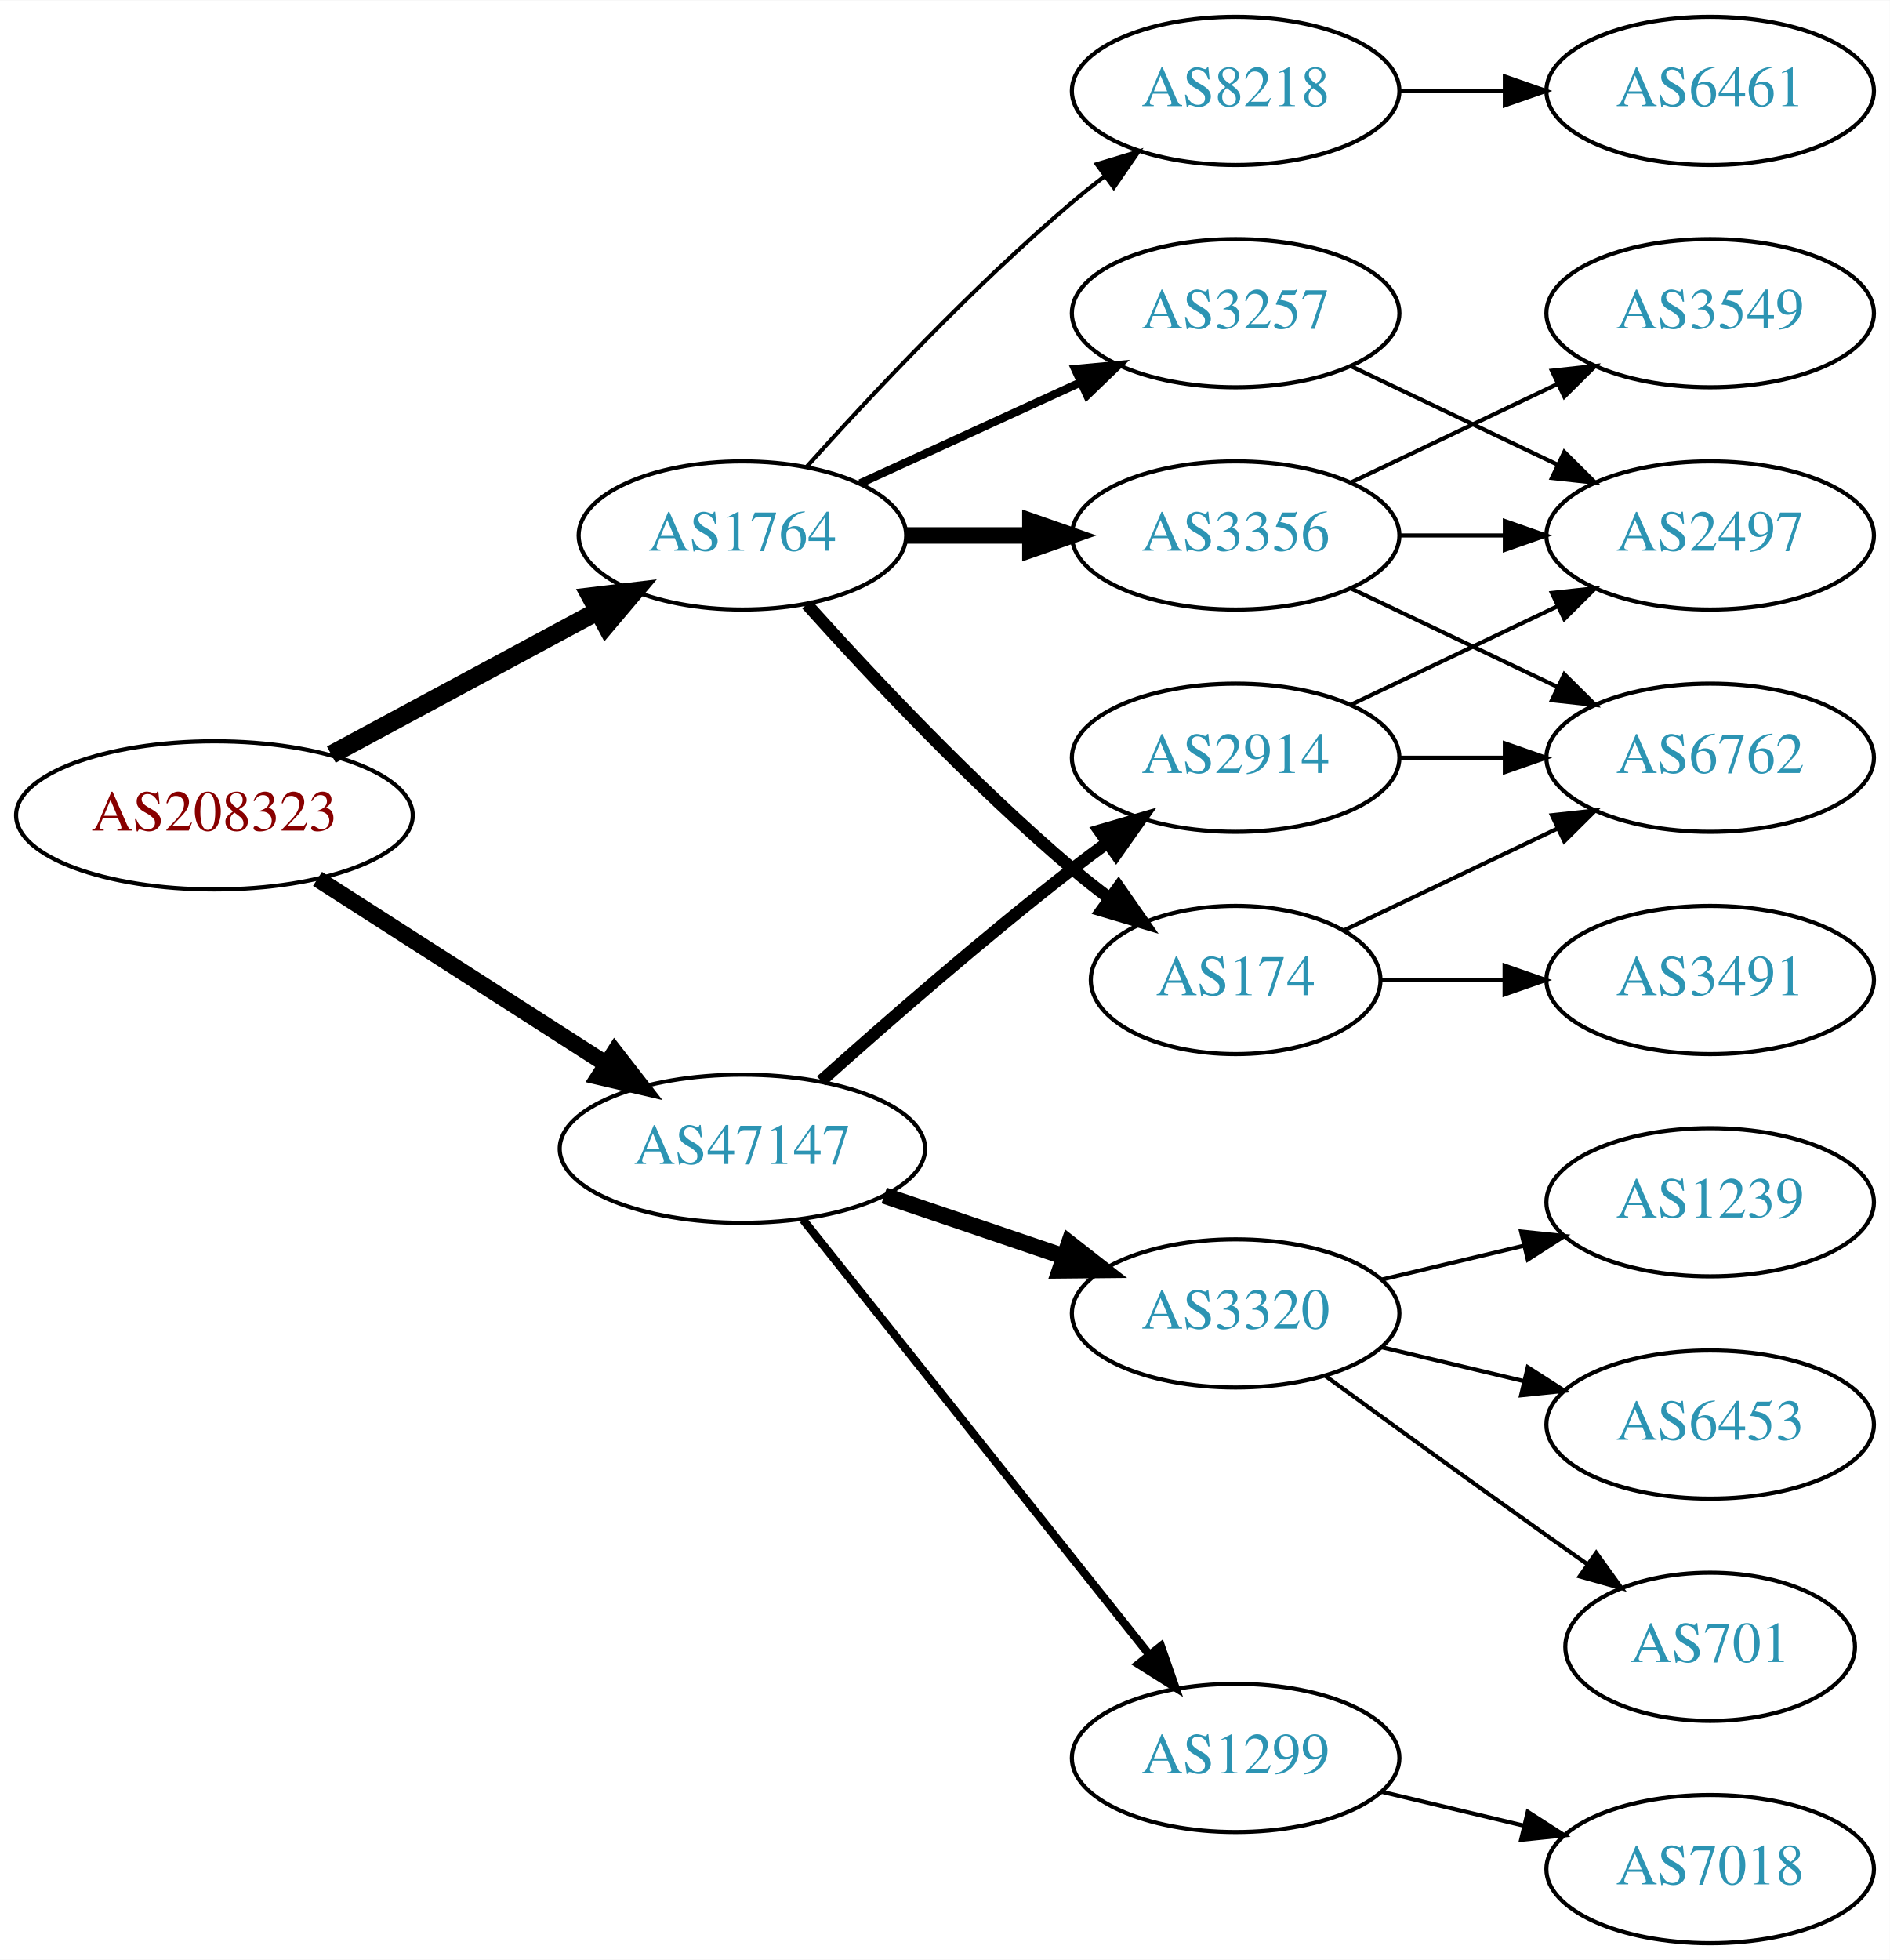
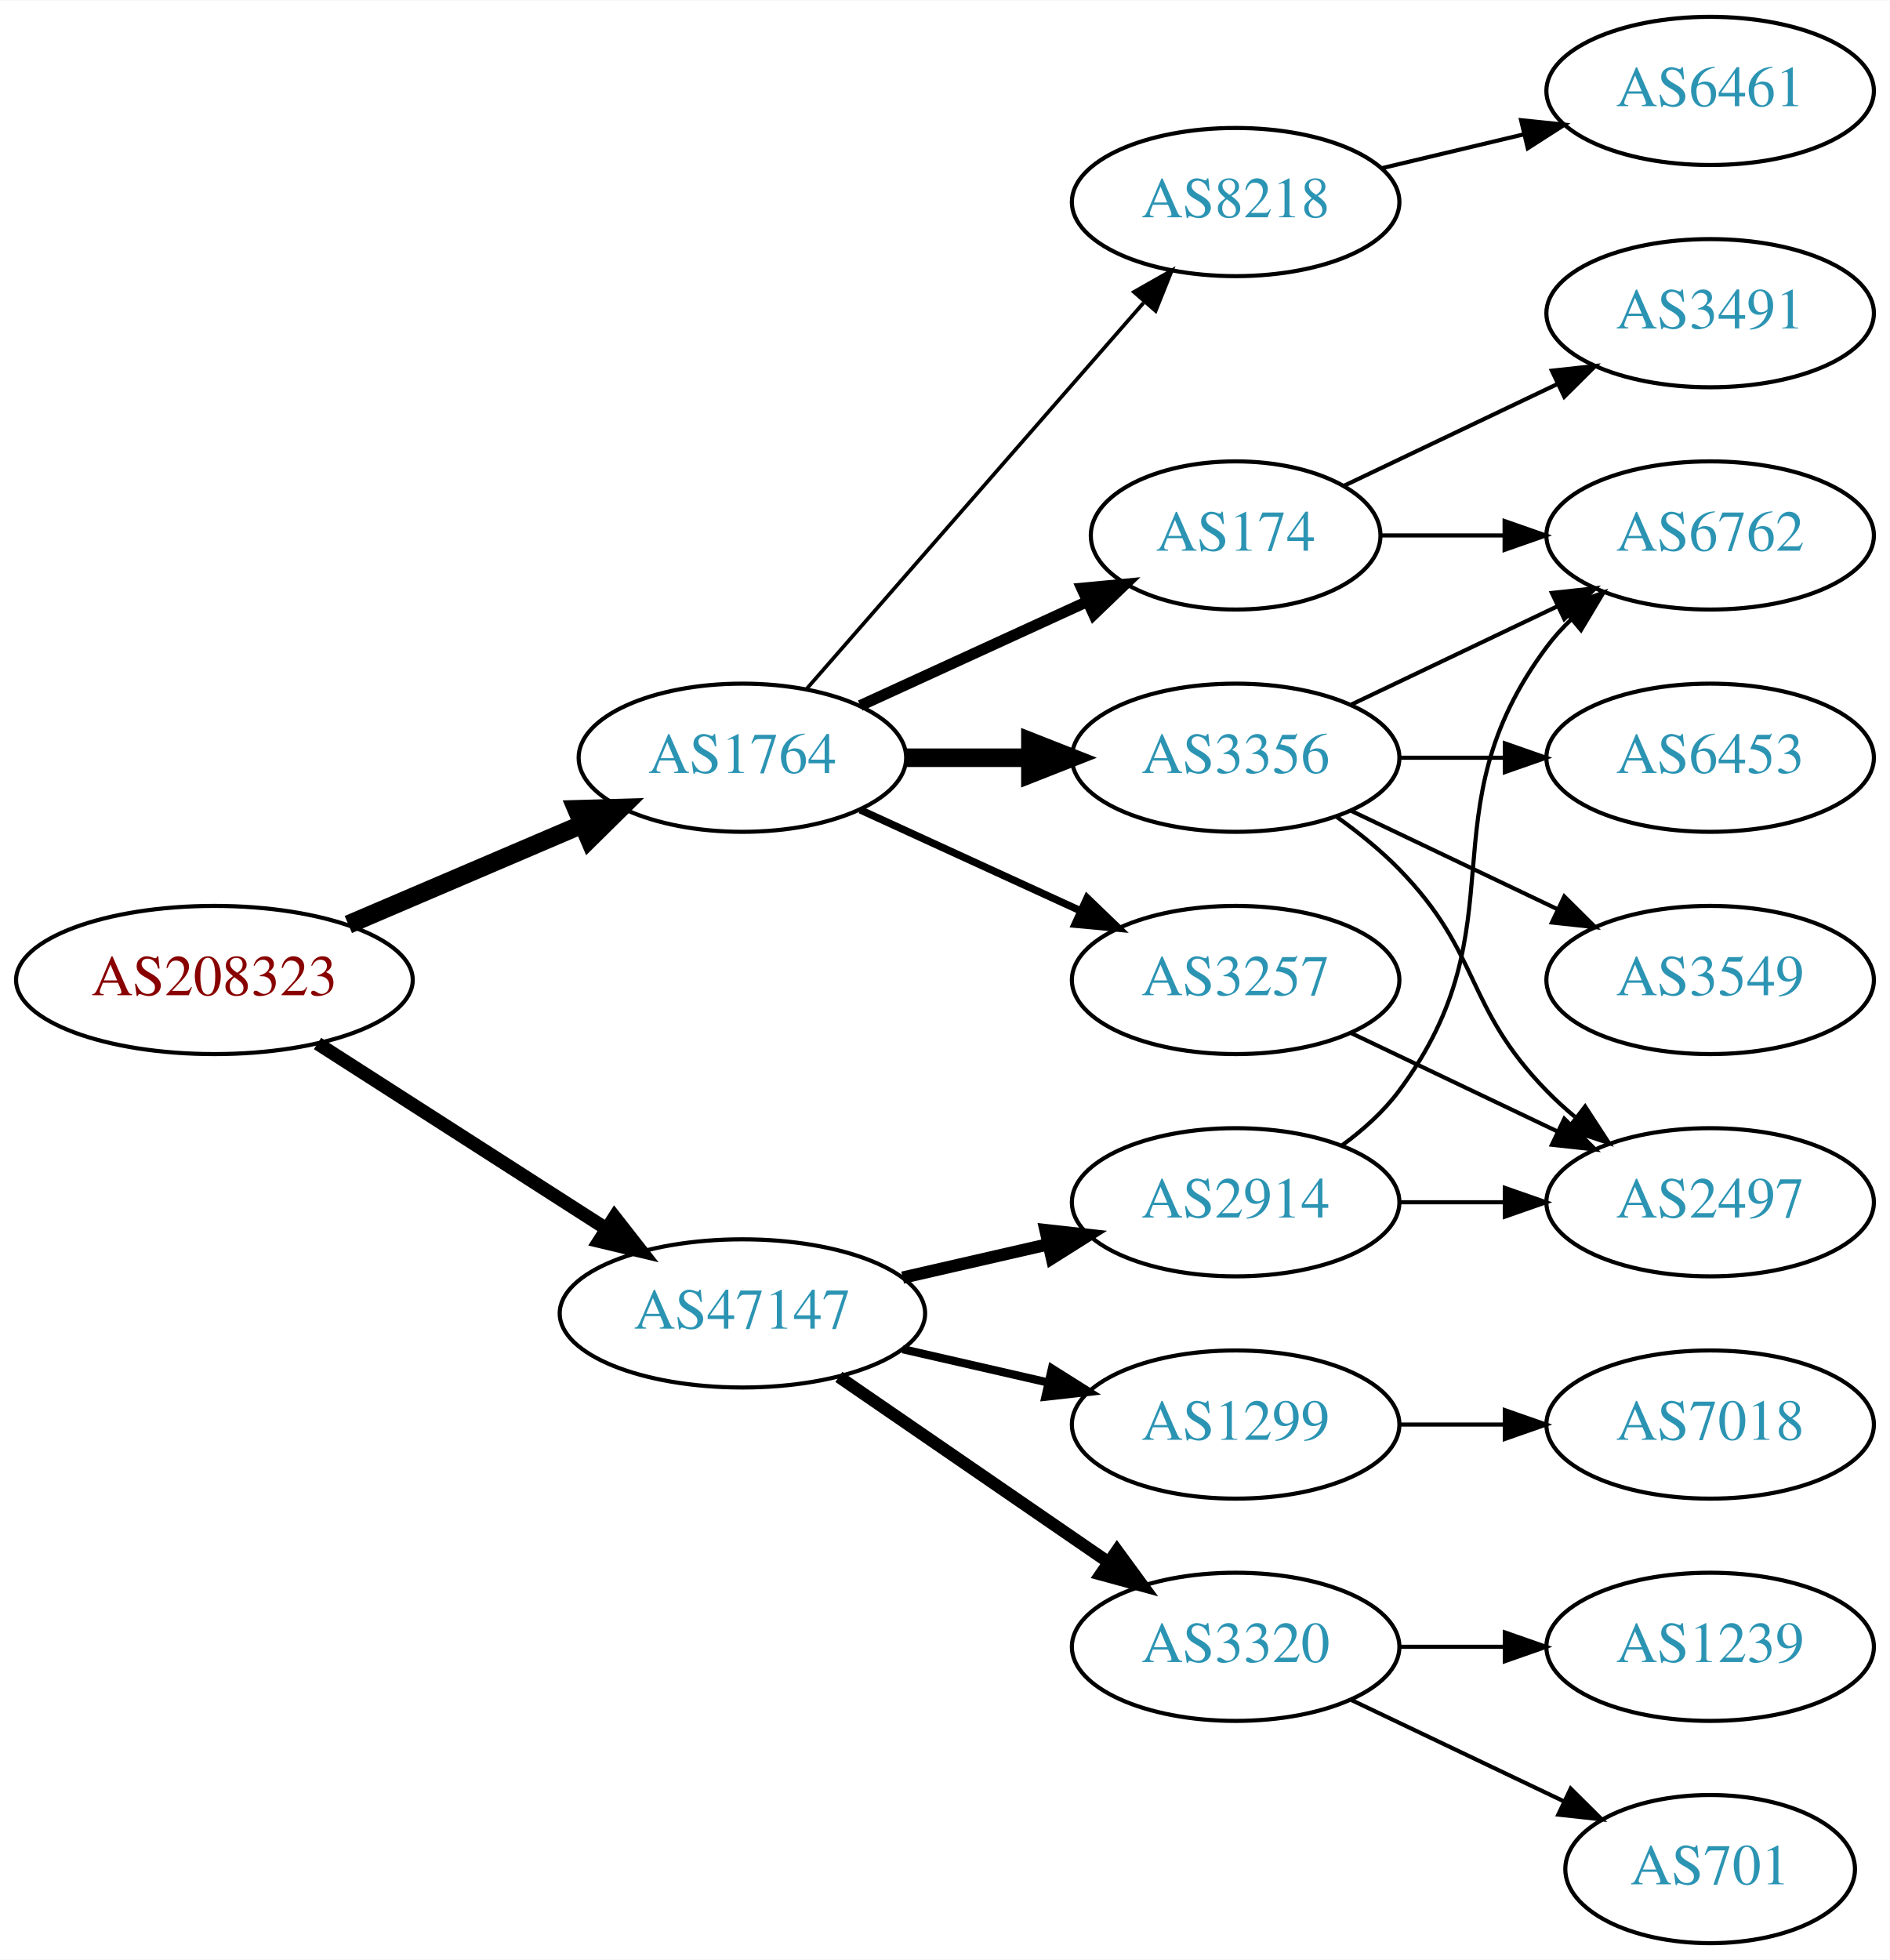
<svg xmlns="http://www.w3.org/2000/svg" xmlns:xlink="http://www.w3.org/1999/xlink" width="459pt" height="476pt" viewBox="0.00 0.00 459.17 476.00">
  <g id="graph0" class="graph" transform="scale(1 1) rotate(0) translate(4 472)">
    <polygon fill="white" stroke="none" points="-4,4 -4,-472 455.17,-472 455.17,4 -4,4" />
    <g id="node1" class="node">
      <g id="a_node1">
        <a xlink:href="/asn/208323" xlink:title="AS208323 ~ ZVR: 1254016365 [AT]">
-           <ellipse fill="#ffffff" stroke="black" cx="48.096" cy="-274" rx="48.192" ry="18" />
-           <text text-anchor="middle" x="48.096" y="-270.3" font-family="Times,serif" font-size="14.00" fill="#880000">AS208323</text>
+           <ellipse fill="#ffffff" stroke="black" cx="48.096" cy="-234" rx="48.192" ry="18" />
+           <text text-anchor="middle" x="48.096" y="-230.3" font-family="Times,serif" font-size="14.00" fill="#880000">AS208323</text>
        </a>
      </g>
    </g>
    <g id="node2" class="node">
      <g id="a_node2">
        <a xlink:href="/asn/1764" xlink:title="AS1764 ~ NEXTLAYER-AS [AT]">
-           <ellipse fill="#ffffff" stroke="black" cx="176.388" cy="-342" rx="39.794" ry="18" />
-           <text text-anchor="middle" x="176.388" y="-338.3" font-family="Times,serif" font-size="14.00" fill="#2c94b3">AS1764</text>
+           <ellipse fill="#ffffff" stroke="black" cx="176.388" cy="-288" rx="39.794" ry="18" />
+           <text text-anchor="middle" x="176.388" y="-284.3" font-family="Times,serif" font-size="14.00" fill="#2c94b3">AS1764</text>
        </a>
      </g>
    </g>
    <g id="edge1" class="edge">
-       <path fill="none" stroke="black" stroke-width="4.5" d="M76.499,-288.755C95.498,-298.985 120.934,-312.68 141.251,-323.62" />
-       <polygon fill="black" stroke="black" stroke-width="4.5" points="139.512,-327.155 150.184,-328.429 143.246,-320.222 139.512,-327.155" />
+       <path fill="none" stroke="black" stroke-width="4.5" d="M80.639,-247.487C97.776,-254.815 119.097,-263.931 137.172,-271.66" />
+       <polygon fill="black" stroke="black" stroke-width="4.5" points="136.089,-275.479 146.832,-275.79 139.186,-268.238 136.089,-275.479" />
    </g>
    <g id="node3" class="node">
      <g id="a_node3">
        <a xlink:href="/asn/47147" xlink:title="AS47147 ~ ANEXIA Internetdienstleistungs GmbH [AT]">
-           <ellipse fill="#ffffff" stroke="black" cx="176.388" cy="-193" rx="44.393" ry="18" />
-           <text text-anchor="middle" x="176.388" y="-189.3" font-family="Times,serif" font-size="14.00" fill="#2c94b3">AS47147</text>
+           <ellipse fill="#ffffff" stroke="black" cx="176.388" cy="-153" rx="44.393" ry="18" />
+           <text text-anchor="middle" x="176.388" y="-149.3" font-family="Times,serif" font-size="14.00" fill="#2c94b3">AS47147</text>
        </a>
      </g>
    </g>
    <g id="edge2" class="edge">
-       <path fill="none" stroke="black" stroke-width="4.05" d="M73.147,-258.574C93.024,-245.826 121.421,-227.613 143.246,-213.615" />
-       <polygon fill="black" stroke="black" stroke-width="4.05" points="145.349,-216.476 151.853,-208.095 141.522,-210.51 145.349,-216.476" />
+       <path fill="none" stroke="black" stroke-width="3.273" d="M73.147,-218.574C93.024,-205.826 121.421,-187.613 143.246,-173.615" />
+       <polygon fill="black" stroke="black" stroke-width="3.273" points="145.325,-176.439 151.853,-168.095 141.546,-170.547 145.325,-176.439" />
    </g>
    <g id="node4" class="node">
      <g id="a_node4">
-         <a xlink:href="/asn/3257" xlink:title="AS3257 ~ GTT [DE]">
-           <ellipse fill="#ffffff" stroke="black" cx="296.23" cy="-396" rx="39.794" ry="18" />
-           <text text-anchor="middle" x="296.23" y="-392.3" font-family="Times,serif" font-size="14.00" fill="#2c94b3">AS3257</text>
+         <a xlink:href="/asn/8218" xlink:title="AS8218 ~ legacy Neotelecoms [FR]">
+           <ellipse fill="#ffffff" stroke="black" cx="296.23" cy="-423" rx="39.794" ry="18" />
+           <text text-anchor="middle" x="296.23" y="-419.3" font-family="Times,serif" font-size="14.00" fill="#2c94b3">AS8218</text>
        </a>
      </g>
    </g>
    <g id="edge3" class="edge">
-       <path fill="none" stroke="black" stroke-width="2" d="M205.016,-354.661C220.973,-361.973 241.244,-371.261 258.527,-379.181" />
-       <polygon fill="black" stroke="black" stroke-width="2" points="257.225,-382.435 267.774,-383.419 260.141,-376.071 257.225,-382.435" />
+       <path fill="none" stroke="black" stroke-width="0.9" d="M192.074,-304.825C212.651,-328.397 250.188,-371.4 273.861,-398.52" />
+       <polygon fill="black" stroke="black" stroke-width="0.9" points="271.516,-401.155 280.729,-406.387 276.789,-396.552 271.516,-401.155" />
    </g>
    <g id="node5" class="node">
      <g id="a_node5">
-         <a xlink:href="/asn/3356" xlink:title="AS3356 ~ Level 3 Parent, LLC [US]">
-           <ellipse fill="#ffffff" stroke="black" cx="296.23" cy="-342" rx="39.794" ry="18" />
-           <text text-anchor="middle" x="296.23" y="-338.3" font-family="Times,serif" font-size="14.00" fill="#2c94b3">AS3356</text>
+         <a xlink:href="/asn/174" xlink:title="AS174 ~ Cogent Communications [US]">
+           <ellipse fill="#ffffff" stroke="black" cx="296.23" cy="-342" rx="35.194" ry="18" />
+           <text text-anchor="middle" x="296.23" y="-338.3" font-family="Times,serif" font-size="14.00" fill="#2c94b3">AS174</text>
        </a>
      </g>
    </g>
    <g id="edge4" class="edge">
-       <path fill="none" stroke="black" stroke-width="4" d="M216.3,-342C225.854,-342 236.203,-342 246.166,-342" />
-       <polygon fill="black" stroke="black" stroke-width="4" points="246.358,-345.5 256.358,-342 246.358,-338.5 246.358,-345.5" />
+       <path fill="none" stroke="black" stroke-width="2.7" d="M205.016,-300.661C221.433,-308.183 242.414,-317.798 260.011,-325.861" />
+       <polygon fill="black" stroke="black" stroke-width="2.7" points="258.839,-329.174 269.388,-330.158 261.755,-322.811 258.839,-329.174" />
    </g>
    <g id="node6" class="node">
      <g id="a_node6">
-         <a xlink:href="/asn/174" xlink:title="AS174 ~ Cogent Communications [US]">
-           <ellipse fill="#ffffff" stroke="black" cx="296.23" cy="-234" rx="35.194" ry="18" />
-           <text text-anchor="middle" x="296.23" y="-230.3" font-family="Times,serif" font-size="14.00" fill="#2c94b3">AS174</text>
+         <a xlink:href="/asn/3356" xlink:title="AS3356 ~ Level 3 Parent, LLC [US]">
+           <ellipse fill="#ffffff" stroke="black" cx="296.23" cy="-288" rx="39.794" ry="18" />
+           <text text-anchor="middle" x="296.23" y="-284.3" font-family="Times,serif" font-size="14.00" fill="#2c94b3">AS3356</text>
        </a>
      </g>
    </g>
    <g id="edge5" class="edge">
-       <path fill="none" stroke="black" stroke-width="3" d="M192.034,-325.275C207.334,-308.235 232.432,-281.477 256.584,-261 259.436,-258.582 262.501,-256.167 265.612,-253.831" />
-       <polygon fill="black" stroke="black" stroke-width="3" points="267.785,-256.578 273.84,-247.884 263.685,-250.905 267.785,-256.578" />
+       <path fill="none" stroke="black" stroke-width="4.5" d="M216.3,-288C225.854,-288 236.203,-288 246.166,-288" />
+       <polygon fill="black" stroke="black" stroke-width="4.5" points="246.358,-291.938 256.358,-288 246.358,-284.063 246.358,-291.938" />
    </g>
    <g id="node7" class="node">
      <g id="a_node7">
-         <a xlink:href="/asn/8218" xlink:title="AS8218 ~ legacy Neotelecoms [FR]">
-           <ellipse fill="#ffffff" stroke="black" cx="296.23" cy="-450" rx="39.794" ry="18" />
-           <text text-anchor="middle" x="296.23" y="-446.3" font-family="Times,serif" font-size="14.00" fill="#2c94b3">AS8218</text>
+         <a xlink:href="/asn/3257" xlink:title="AS3257 ~ GTT [DE]">
+           <ellipse fill="#ffffff" stroke="black" cx="296.23" cy="-234" rx="39.794" ry="18" />
+           <text text-anchor="middle" x="296.23" y="-230.3" font-family="Times,serif" font-size="14.00" fill="#2c94b3">AS3257</text>
        </a>
      </g>
    </g>
    <g id="edge6" class="edge">
-       <path fill="none" stroke="black" d="M192.034,-358.725C207.334,-375.765 232.432,-402.523 256.584,-423 259.081,-425.117 261.741,-427.232 264.453,-429.293" />
-       <polygon fill="black" stroke="black" points="262.489,-432.194 272.629,-435.266 266.619,-426.541 262.489,-432.194" />
-     </g>
-     <g id="node13" class="node">
-       <g id="a_node13">
-         <a xlink:href="/asn/1299" xlink:title="AS1299 ~ Telia Carrier [EU]">
-           <ellipse fill="#ffffff" stroke="black" cx="296.23" cy="-45" rx="39.794" ry="18" />
-           <text text-anchor="middle" x="296.23" y="-41.3" font-family="Times,serif" font-size="14.00" fill="#2c94b3">AS1299</text>
-         </a>
-       </g>
-     </g>
-     <g id="edge14" class="edge">
-       <path fill="none" stroke="black" stroke-width="2" d="M191.136,-175.733C211.892,-149.666 251.337,-100.126 275.261,-70.079" />
-       <polygon fill="black" stroke="black" stroke-width="2" points="278.078,-72.16 281.569,-62.157 272.602,-67.8 278.078,-72.16" />
+       <path fill="none" stroke="black" stroke-width="1.8" d="M205.016,-275.339C220.973,-268.027 241.244,-258.739 258.527,-250.819" />
+       <polygon fill="black" stroke="black" stroke-width="1.8" points="260.141,-253.929 267.774,-246.581 257.225,-247.565 260.141,-253.929" />
    </g>
    <g id="node14" class="node">
      <g id="a_node14">
        <a xlink:href="/asn/2914" xlink:title="AS2914 ~ NTT America, Inc. [US]">
-           <ellipse fill="#ffffff" stroke="black" cx="296.23" cy="-288" rx="39.794" ry="18" />
-           <text text-anchor="middle" x="296.23" y="-284.3" font-family="Times,serif" font-size="14.00" fill="#2c94b3">AS2914</text>
+           <ellipse fill="#ffffff" stroke="black" cx="296.23" cy="-180" rx="39.794" ry="18" />
+           <text text-anchor="middle" x="296.23" y="-176.3" font-family="Times,serif" font-size="14.00" fill="#2c94b3">AS2914</text>
        </a>
      </g>
    </g>
    <g id="edge15" class="edge">
-       <path fill="none" stroke="black" stroke-width="3" d="M195.514,-209.471C211.292,-223.585 234.96,-244.23 256.584,-261 259.318,-263.121 262.204,-265.278 265.116,-267.401" />
-       <polygon fill="black" stroke="black" stroke-width="3" points="263.117,-270.274 273.289,-273.236 267.184,-264.577 263.117,-270.274" />
+       <path fill="none" stroke="black" stroke-width="3" d="M215.322,-161.692C226.563,-164.267 238.976,-167.111 250.599,-169.774" />
+       <polygon fill="black" stroke="black" stroke-width="3" points="250.031,-173.235 260.56,-172.057 251.595,-166.412 250.031,-173.235" />
    </g>
    <g id="node15" class="node">
      <g id="a_node15">
+         <a xlink:href="/asn/1299" xlink:title="AS1299 ~ Telia Carrier [EU]">
+           <ellipse fill="#ffffff" stroke="black" cx="296.23" cy="-126" rx="39.794" ry="18" />
+           <text text-anchor="middle" x="296.23" y="-122.3" font-family="Times,serif" font-size="14.00" fill="#2c94b3">AS1299</text>
+         </a>
+       </g>
+     </g>
+     <g id="edge16" class="edge">
+       <path fill="none" stroke="black" stroke-width="2" d="M215.322,-144.308C226.563,-141.733 238.976,-138.889 250.599,-136.226" />
+       <polygon fill="black" stroke="black" stroke-width="2" points="251.595,-139.588 260.56,-133.943 250.031,-132.765 251.595,-139.588" />
+     </g>
+     <g id="node16" class="node">
+       <g id="a_node16">
        <a xlink:href="/asn/3320" xlink:title="AS3320 ~ DTAG [DE]">
-           <ellipse fill="#ffffff" stroke="black" cx="296.23" cy="-153" rx="39.794" ry="18" />
-           <text text-anchor="middle" x="296.23" y="-149.3" font-family="Times,serif" font-size="14.00" fill="#2c94b3">AS3320</text>
-         </a>
-       </g>
-     </g>
-     <g id="edge16" class="edge">
-       <path fill="none" stroke="black" stroke-width="4" d="M210.841,-181.645C224.442,-177.028 240.284,-171.651 254.546,-166.81" />
-       <polygon fill="black" stroke="black" stroke-width="4" points="255.775,-170.089 264.119,-163.56 253.525,-163.46 255.775,-170.089" />
+           <ellipse fill="#ffffff" stroke="black" cx="296.23" cy="-72" rx="39.794" ry="18" />
+           <text text-anchor="middle" x="296.23" y="-68.3" font-family="Times,serif" font-size="14.00" fill="#2c94b3">AS3320</text>
+         </a>
+       </g>
+     </g>
+     <g id="edge17" class="edge">
+       <path fill="none" stroke="black" stroke-width="3" d="M199.83,-137.574C218.412,-124.802 244.972,-106.545 265.352,-92.537" />
+       <polygon fill="black" stroke="black" stroke-width="3" points="267.408,-95.371 273.666,-86.822 263.443,-89.602 267.408,-95.371" />
    </g>
    <g id="node8" class="node">
      <g id="a_node8">
-         <a xlink:href="/asn/2497" xlink:title="AS2497 ~ Internet Initiative Japan Inc. [JP]">
-           <ellipse fill="#ffffff" stroke="black" cx="411.523" cy="-342" rx="39.794" ry="18" />
-           <text text-anchor="middle" x="411.523" y="-338.3" font-family="Times,serif" font-size="14.00" fill="#2c94b3">AS2497</text>
+         <a xlink:href="/asn/6461" xlink:title="AS6461 ~ ZAYO-6461 [US]">
+           <ellipse fill="#ffffff" stroke="black" cx="411.523" cy="-450" rx="39.794" ry="18" />
+           <text text-anchor="middle" x="411.523" y="-446.3" font-family="Times,serif" font-size="14.00" fill="#2c94b3">AS6461</text>
        </a>
      </g>
    </g>
    <g id="edge7" class="edge">
-       <path fill="none" stroke="black" d="M324.367,-383.066C339.361,-375.919 358.182,-366.948 374.405,-359.215" />
-       <polygon fill="black" stroke="black" points="376.087,-362.291 383.608,-354.829 373.075,-355.972 376.087,-362.291" />
-     </g>
-     <g id="edge9" class="edge">
-       <path fill="none" stroke="black" d="M335.902,-342C344.105,-342 352.869,-342 361.401,-342" />
-       <polygon fill="black" stroke="black" points="361.641,-345.5 371.641,-342 361.641,-338.5 361.641,-345.5" />
-     </g>
-     <g id="node9" class="node">
-       <g id="a_node9">
-         <a xlink:href="/asn/3549" xlink:title="AS3549 ~ Level 3 Parent, LLC [US]">
-           <ellipse fill="#ffffff" stroke="black" cx="411.523" cy="-396" rx="39.794" ry="18" />
-           <text text-anchor="middle" x="411.523" y="-392.3" font-family="Times,serif" font-size="14.00" fill="#2c94b3">AS3549</text>
-         </a>
-       </g>
-     </g>
-     <g id="edge8" class="edge">
-       <path fill="none" stroke="black" d="M324.367,-354.934C339.361,-362.081 358.182,-371.052 374.405,-378.785" />
-       <polygon fill="black" stroke="black" points="373.075,-382.028 383.608,-383.171 376.087,-375.709 373.075,-382.028" />
+       <path fill="none" stroke="black" d="M331.837,-431.248C342.709,-433.838 354.863,-436.735 366.305,-439.462" />
+       <polygon fill="black" stroke="black" points="365.589,-442.889 376.128,-441.803 367.212,-436.08 365.589,-442.889" />
    </g>
    <g id="node10" class="node">
      <g id="a_node10">
        <a xlink:href="/asn/6762" xlink:title="AS6762 ~ TELECOM ITALIA SPARKLE S.p.A. [IT]">
+           <ellipse fill="#ffffff" stroke="black" cx="411.523" cy="-342" rx="39.794" ry="18" />
+           <text text-anchor="middle" x="411.523" y="-338.3" font-family="Times,serif" font-size="14.00" fill="#2c94b3">AS6762</text>
+         </a>
+       </g>
+     </g>
+     <g id="edge14" class="edge">
+       <path fill="none" stroke="black" d="M331.529,-342C340.906,-342 351.257,-342 361.291,-342" />
+       <polygon fill="black" stroke="black" points="361.58,-345.5 371.58,-342 361.58,-338.5 361.58,-345.5" />
+     </g>
+     <g id="node13" class="node">
+       <g id="a_node13">
+         <a xlink:href="/asn/3491" xlink:title="AS3491 ~ PCCW Global, Inc. [US]">
+           <ellipse fill="#ffffff" stroke="black" cx="411.523" cy="-396" rx="39.794" ry="18" />
+           <text text-anchor="middle" x="411.523" y="-392.3" font-family="Times,serif" font-size="14.00" fill="#2c94b3">AS3491</text>
+         </a>
+       </g>
+     </g>
+     <g id="edge13" class="edge">
+       <path fill="none" stroke="black" d="M322.655,-354.119C337.958,-361.413 357.681,-370.814 374.563,-378.86" />
+       <polygon fill="black" stroke="black" points="373.071,-382.026 383.604,-383.169 376.082,-375.707 373.071,-382.026" />
+     </g>
+     <g id="node9" class="node">
+       <g id="a_node9">
+         <a xlink:href="/asn/6453" xlink:title="AS6453 ~ TATA COMMUNICATIONS (AMERICA) INC [US]">
          <ellipse fill="#ffffff" stroke="black" cx="411.523" cy="-288" rx="39.794" ry="18" />
-           <text text-anchor="middle" x="411.523" y="-284.3" font-family="Times,serif" font-size="14.00" fill="#2c94b3">AS6762</text>
-         </a>
-       </g>
-     </g>
-     <g id="edge10" class="edge">
-       <path fill="none" stroke="black" d="M324.367,-329.066C339.361,-321.919 358.182,-312.948 374.405,-305.215" />
-       <polygon fill="black" stroke="black" points="376.087,-308.291 383.608,-300.829 373.075,-301.972 376.087,-308.291" />
-     </g>
-     <g id="edge12" class="edge">
-       <path fill="none" stroke="black" d="M322.655,-246.119C337.958,-253.413 357.681,-262.814 374.563,-270.86" />
-       <polygon fill="black" stroke="black" points="373.071,-274.026 383.604,-275.169 376.082,-267.707 373.071,-274.026" />
+           <text text-anchor="middle" x="411.523" y="-284.3" font-family="Times,serif" font-size="14.00" fill="#2c94b3">AS6453</text>
+         </a>
+       </g>
+     </g>
+     <g id="edge8" class="edge">
+       <path fill="none" stroke="black" d="M335.902,-288C344.105,-288 352.869,-288 361.401,-288" />
+       <polygon fill="black" stroke="black" points="361.641,-291.5 371.641,-288 361.641,-284.5 361.641,-291.5" />
+     </g>
+     <g id="edge9" class="edge">
+       <path fill="none" stroke="black" d="M324.367,-300.934C339.361,-308.081 358.182,-317.052 374.405,-324.785" />
+       <polygon fill="black" stroke="black" points="373.075,-328.028 383.608,-329.171 376.087,-321.709 373.075,-328.028" />
    </g>
    <g id="node11" class="node">
      <g id="a_node11">
-         <a xlink:href="/asn/3491" xlink:title="AS3491 ~ PCCW Global, Inc. [US]">
-           <ellipse fill="#ffffff" stroke="black" cx="411.523" cy="-234" rx="39.794" ry="18" />
-           <text text-anchor="middle" x="411.523" y="-230.3" font-family="Times,serif" font-size="14.00" fill="#2c94b3">AS3491</text>
-         </a>
-       </g>
-     </g>
-     <g id="edge11" class="edge">
-       <path fill="none" stroke="black" d="M331.529,-234C340.906,-234 351.257,-234 361.291,-234" />
-       <polygon fill="black" stroke="black" points="361.58,-237.5 371.58,-234 361.58,-230.5 361.58,-237.5" />
+         <a xlink:href="/asn/2497" xlink:title="AS2497 ~ Internet Initiative Japan Inc. [JP]">
+           <ellipse fill="#ffffff" stroke="black" cx="411.523" cy="-180" rx="39.794" ry="18" />
+           <text text-anchor="middle" x="411.523" y="-176.3" font-family="Times,serif" font-size="14.00" fill="#2c94b3">AS2497</text>
+         </a>
+       </g>
+     </g>
+     <g id="edge10" class="edge">
+       <path fill="none" stroke="black" d="M320.824,-273.611C326.08,-269.852 331.412,-265.563 335.877,-261 356.049,-240.383 351.704,-227.617 371.877,-207 373.969,-204.861 376.253,-202.782 378.63,-200.79" />
+       <polygon fill="black" stroke="black" points="381.148,-203.268 386.929,-194.389 376.873,-197.725 381.148,-203.268" />
    </g>
    <g id="node12" class="node">
      <g id="a_node12">
-         <a xlink:href="/asn/6461" xlink:title="AS6461 ~ ZAYO-6461 [US]">
-           <ellipse fill="#ffffff" stroke="black" cx="411.523" cy="-450" rx="39.794" ry="18" />
-           <text text-anchor="middle" x="411.523" y="-446.3" font-family="Times,serif" font-size="14.00" fill="#2c94b3">AS6461</text>
-         </a>
-       </g>
-     </g>
-     <g id="edge13" class="edge">
-       <path fill="none" stroke="black" d="M335.902,-450C344.105,-450 352.869,-450 361.401,-450" />
-       <polygon fill="black" stroke="black" points="361.641,-453.5 371.641,-450 361.641,-446.5 361.641,-453.5" />
-     </g>
-     <g id="node16" class="node">
-       <g id="a_node16">
-         <a xlink:href="/asn/7018" xlink:title="AS7018 ~ AT&amp;T Services, Inc. [US]">
-           <ellipse fill="#ffffff" stroke="black" cx="411.523" cy="-18" rx="39.794" ry="18" />
-           <text text-anchor="middle" x="411.523" y="-14.3" font-family="Times,serif" font-size="14.00" fill="#2c94b3">AS7018</text>
-         </a>
-       </g>
-     </g>
-     <g id="edge17" class="edge">
-       <path fill="none" stroke="black" d="M331.837,-36.752C342.709,-34.162 354.863,-31.265 366.305,-28.538" />
-       <polygon fill="black" stroke="black" points="367.212,-31.92 376.128,-26.197 365.589,-25.111 367.212,-31.92" />
-     </g>
-     <g id="edge21" class="edge">
-       <path fill="none" stroke="black" d="M324.367,-300.934C339.361,-308.081 358.182,-317.052 374.405,-324.785" />
-       <polygon fill="black" stroke="black" points="373.075,-328.028 383.608,-329.171 376.087,-321.709 373.075,-328.028" />
-     </g>
-     <g id="edge22" class="edge">
-       <path fill="none" stroke="black" d="M335.902,-288C344.105,-288 352.869,-288 361.401,-288" />
-       <polygon fill="black" stroke="black" points="361.641,-291.5 371.641,-288 361.641,-284.5 361.641,-291.5" />
+         <a xlink:href="/asn/3549" xlink:title="AS3549 ~ Level 3 Parent, LLC [US]">
+           <ellipse fill="#ffffff" stroke="black" cx="411.523" cy="-234" rx="39.794" ry="18" />
+           <text text-anchor="middle" x="411.523" y="-230.3" font-family="Times,serif" font-size="14.00" fill="#2c94b3">AS3549</text>
+         </a>
+       </g>
+     </g>
+     <g id="edge11" class="edge">
+       <path fill="none" stroke="black" d="M324.367,-275.066C339.361,-267.919 358.182,-258.948 374.405,-251.215" />
+       <polygon fill="black" stroke="black" points="376.087,-254.291 383.608,-246.829 373.075,-247.972 376.087,-254.291" />
+     </g>
+     <g id="edge12" class="edge">
+       <path fill="none" stroke="black" d="M324.367,-221.066C339.361,-213.919 358.182,-204.948 374.405,-197.215" />
+       <polygon fill="black" stroke="black" points="376.087,-200.291 383.608,-192.829 373.075,-193.972 376.087,-200.291" />
+     </g>
+     <g id="edge19" class="edge">
+       <path fill="none" stroke="black" d="M322.161,-193.882C327.237,-197.611 332.155,-202.016 335.877,-207 366.148,-247.542 341.605,-274.458 371.877,-315 373.621,-317.336 375.628,-319.545 377.792,-321.617" />
+       <polygon fill="black" stroke="black" points="375.67,-324.405 385.592,-328.118 380.151,-319.027 375.67,-324.405" />
+     </g>
+     <g id="edge18" class="edge">
+       <path fill="none" stroke="black" d="M335.902,-180C344.105,-180 352.869,-180 361.401,-180" />
+       <polygon fill="black" stroke="black" points="361.641,-183.5 371.641,-180 361.641,-176.5 361.641,-183.5" />
    </g>
    <g id="node17" class="node">
      <g id="a_node17">
-         <a xlink:href="/asn/1239" xlink:title="AS1239 ~ Sprint [US]">
-           <ellipse fill="#ffffff" stroke="black" cx="411.523" cy="-180" rx="39.794" ry="18" />
-           <text text-anchor="middle" x="411.523" y="-176.3" font-family="Times,serif" font-size="14.00" fill="#2c94b3">AS1239</text>
-         </a>
-       </g>
-     </g>
-     <g id="edge18" class="edge">
-       <path fill="none" stroke="black" d="M331.837,-161.248C342.709,-163.838 354.863,-166.735 366.305,-169.462" />
-       <polygon fill="black" stroke="black" points="365.589,-172.889 376.128,-171.803 367.212,-166.08 365.589,-172.889" />
+         <a xlink:href="/asn/7018" xlink:title="AS7018 ~ AT&amp;T Services, Inc. [US]">
+           <ellipse fill="#ffffff" stroke="black" cx="411.523" cy="-126" rx="39.794" ry="18" />
+           <text text-anchor="middle" x="411.523" y="-122.3" font-family="Times,serif" font-size="14.00" fill="#2c94b3">AS7018</text>
+         </a>
+       </g>
+     </g>
+     <g id="edge20" class="edge">
+       <path fill="none" stroke="black" d="M335.902,-126C344.105,-126 352.869,-126 361.401,-126" />
+       <polygon fill="black" stroke="black" points="361.641,-129.5 371.641,-126 361.641,-122.5 361.641,-129.5" />
    </g>
    <g id="node18" class="node">
      <g id="a_node18">
-         <a xlink:href="/asn/6453" xlink:title="AS6453 ~ TATA COMMUNICATIONS (AMERICA) INC [US]">
-           <ellipse fill="#ffffff" stroke="black" cx="411.523" cy="-126" rx="39.794" ry="18" />
-           <text text-anchor="middle" x="411.523" y="-122.3" font-family="Times,serif" font-size="14.00" fill="#2c94b3">AS6453</text>
-         </a>
-       </g>
-     </g>
-     <g id="edge19" class="edge">
-       <path fill="none" stroke="black" d="M331.837,-144.752C342.709,-142.162 354.863,-139.265 366.305,-136.538" />
-       <polygon fill="black" stroke="black" points="367.212,-139.92 376.128,-134.197 365.589,-133.111 367.212,-139.92" />
+         <a xlink:href="/asn/1239" xlink:title="AS1239 ~ Sprint [US]">
+           <ellipse fill="#ffffff" stroke="black" cx="411.523" cy="-72" rx="39.794" ry="18" />
+           <text text-anchor="middle" x="411.523" y="-68.3" font-family="Times,serif" font-size="14.00" fill="#2c94b3">AS1239</text>
+         </a>
+       </g>
+     </g>
+     <g id="edge21" class="edge">
+       <path fill="none" stroke="black" d="M335.902,-72C344.105,-72 352.869,-72 361.401,-72" />
+       <polygon fill="black" stroke="black" points="361.641,-75.5 371.641,-72 361.641,-68.5 361.641,-75.5" />
    </g>
    <g id="node19" class="node">
      <g id="a_node19">
        <a xlink:href="/asn/701" xlink:title="AS701 ~ UUNET [US]">
-           <ellipse fill="#ffffff" stroke="black" cx="411.523" cy="-72" rx="35.194" ry="18" />
-           <text text-anchor="middle" x="411.523" y="-68.3" font-family="Times,serif" font-size="14.00" fill="#2c94b3">AS701</text>
-         </a>
-       </g>
-     </g>
-     <g id="edge20" class="edge">
-       <path fill="none" stroke="black" d="M318.078,-137.778C333.012,-126.909 353.626,-111.975 371.877,-99 375.087,-96.718 378.456,-94.339 381.811,-91.982" />
-       <polygon fill="black" stroke="black" points="383.839,-94.834 390.021,-86.23 379.823,-89.101 383.839,-94.834" />
+           <ellipse fill="#ffffff" stroke="black" cx="411.523" cy="-18" rx="35.194" ry="18" />
+           <text text-anchor="middle" x="411.523" y="-14.3" font-family="Times,serif" font-size="14.00" fill="#2c94b3">AS701</text>
+         </a>
+       </g>
+     </g>
+     <g id="edge22" class="edge">
+       <path fill="none" stroke="black" d="M324.367,-59.066C339.798,-51.71 359.284,-42.423 375.819,-34.541" />
+       <polygon fill="black" stroke="black" points="377.64,-37.551 385.161,-30.089 374.628,-31.232 377.64,-37.551" />
    </g>
  </g>
</svg>
